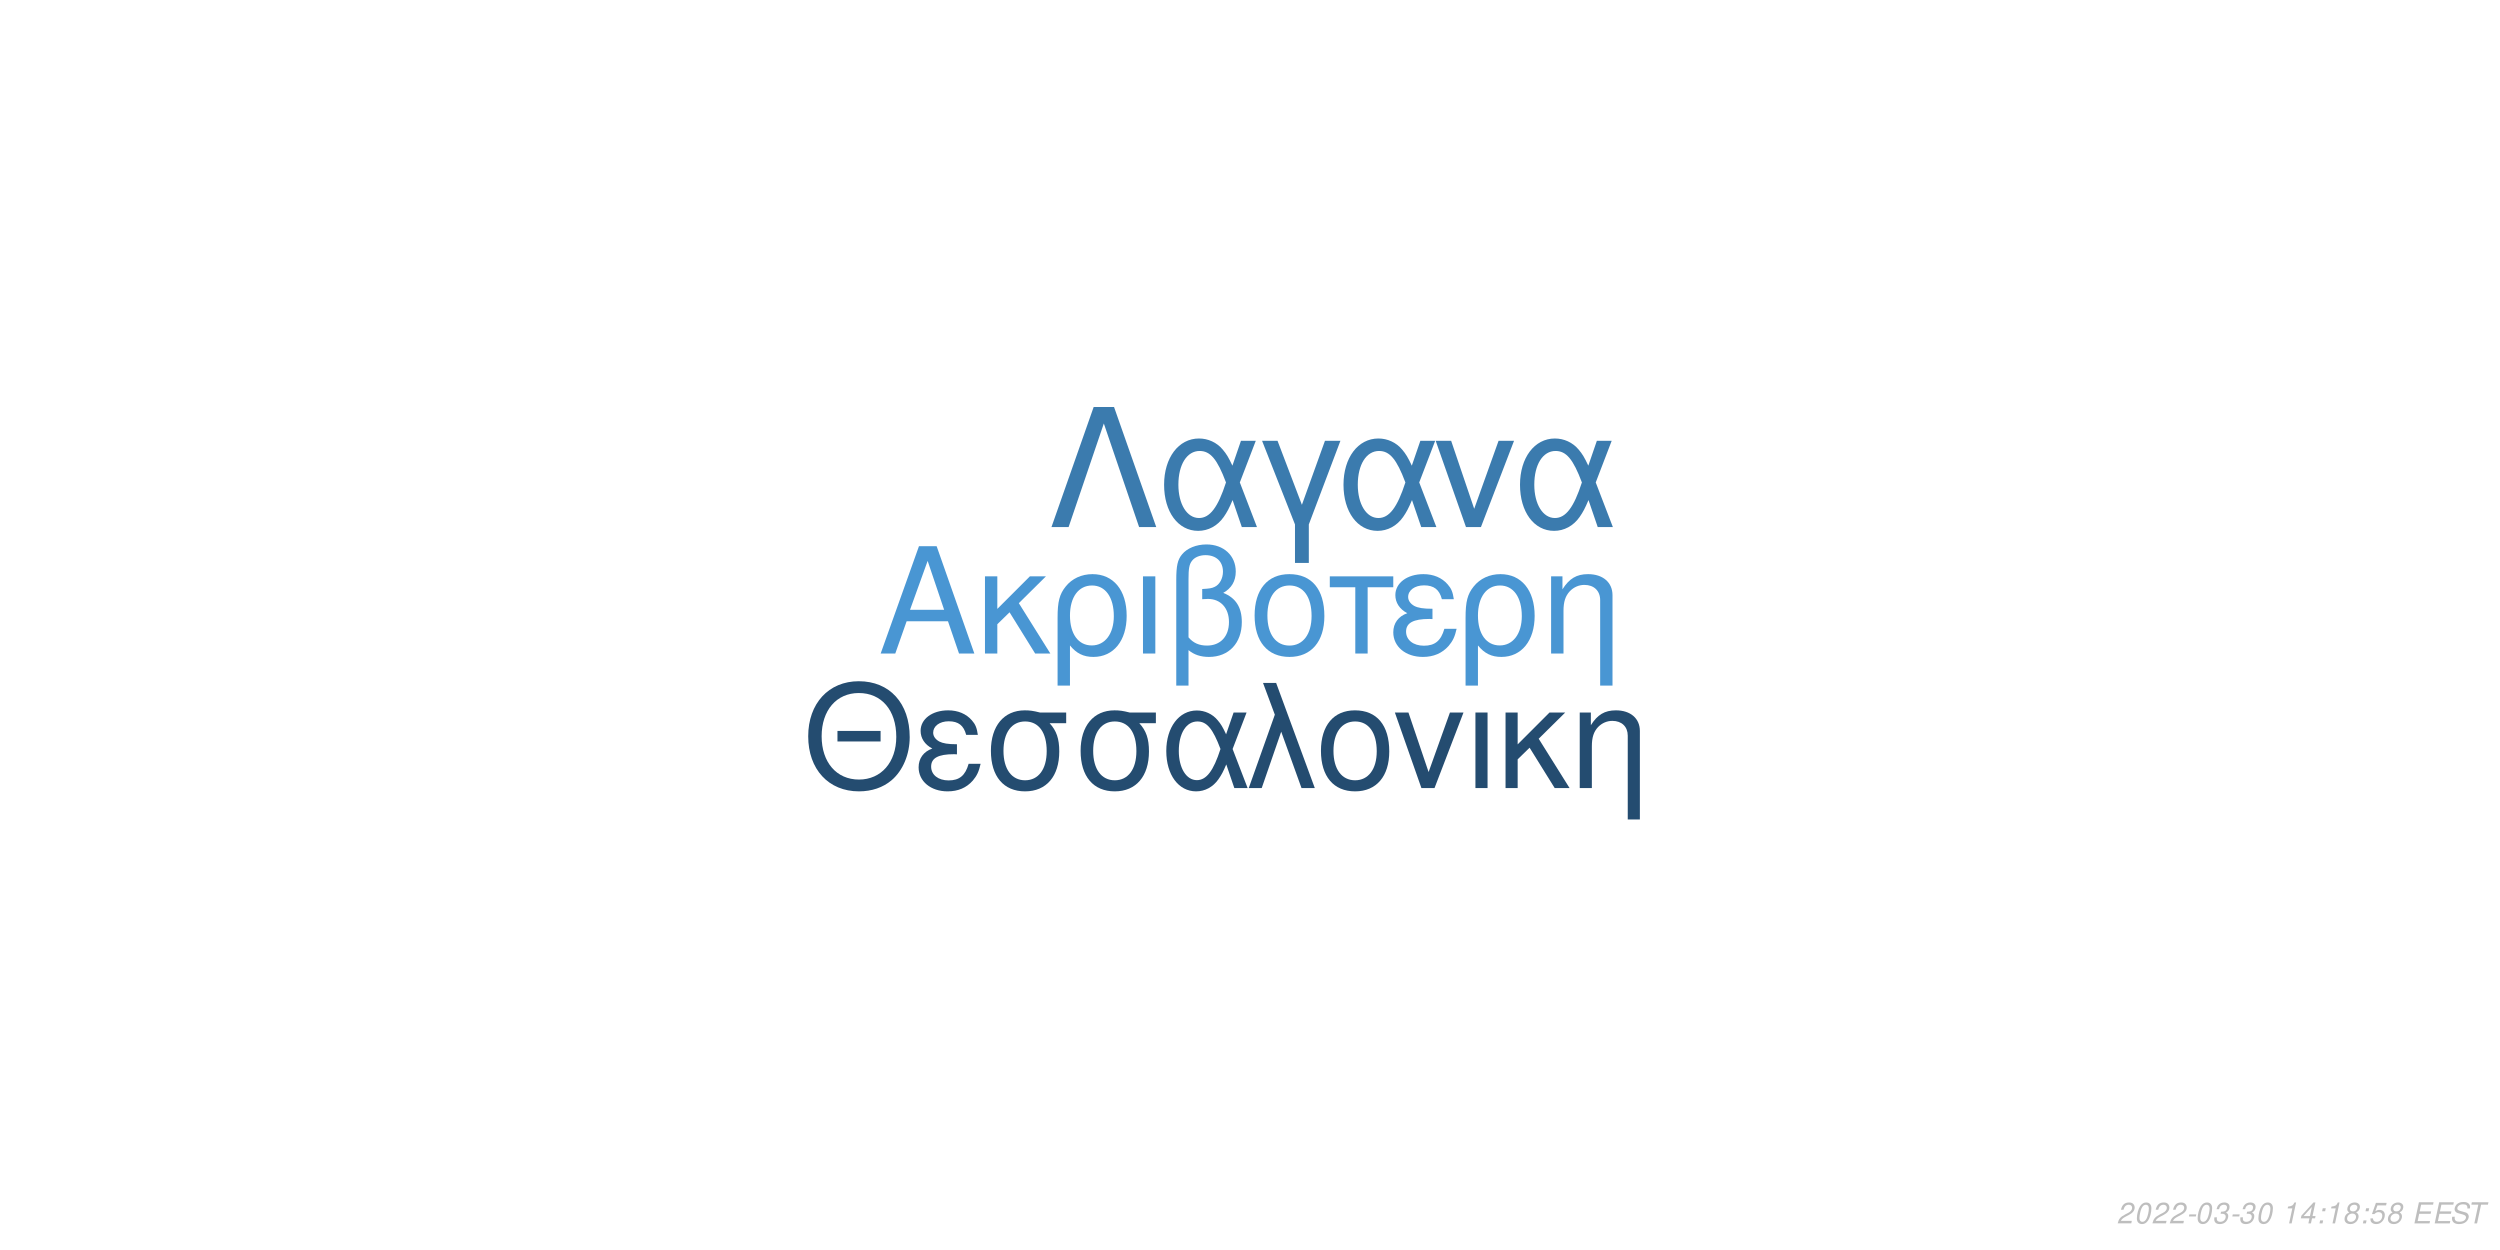
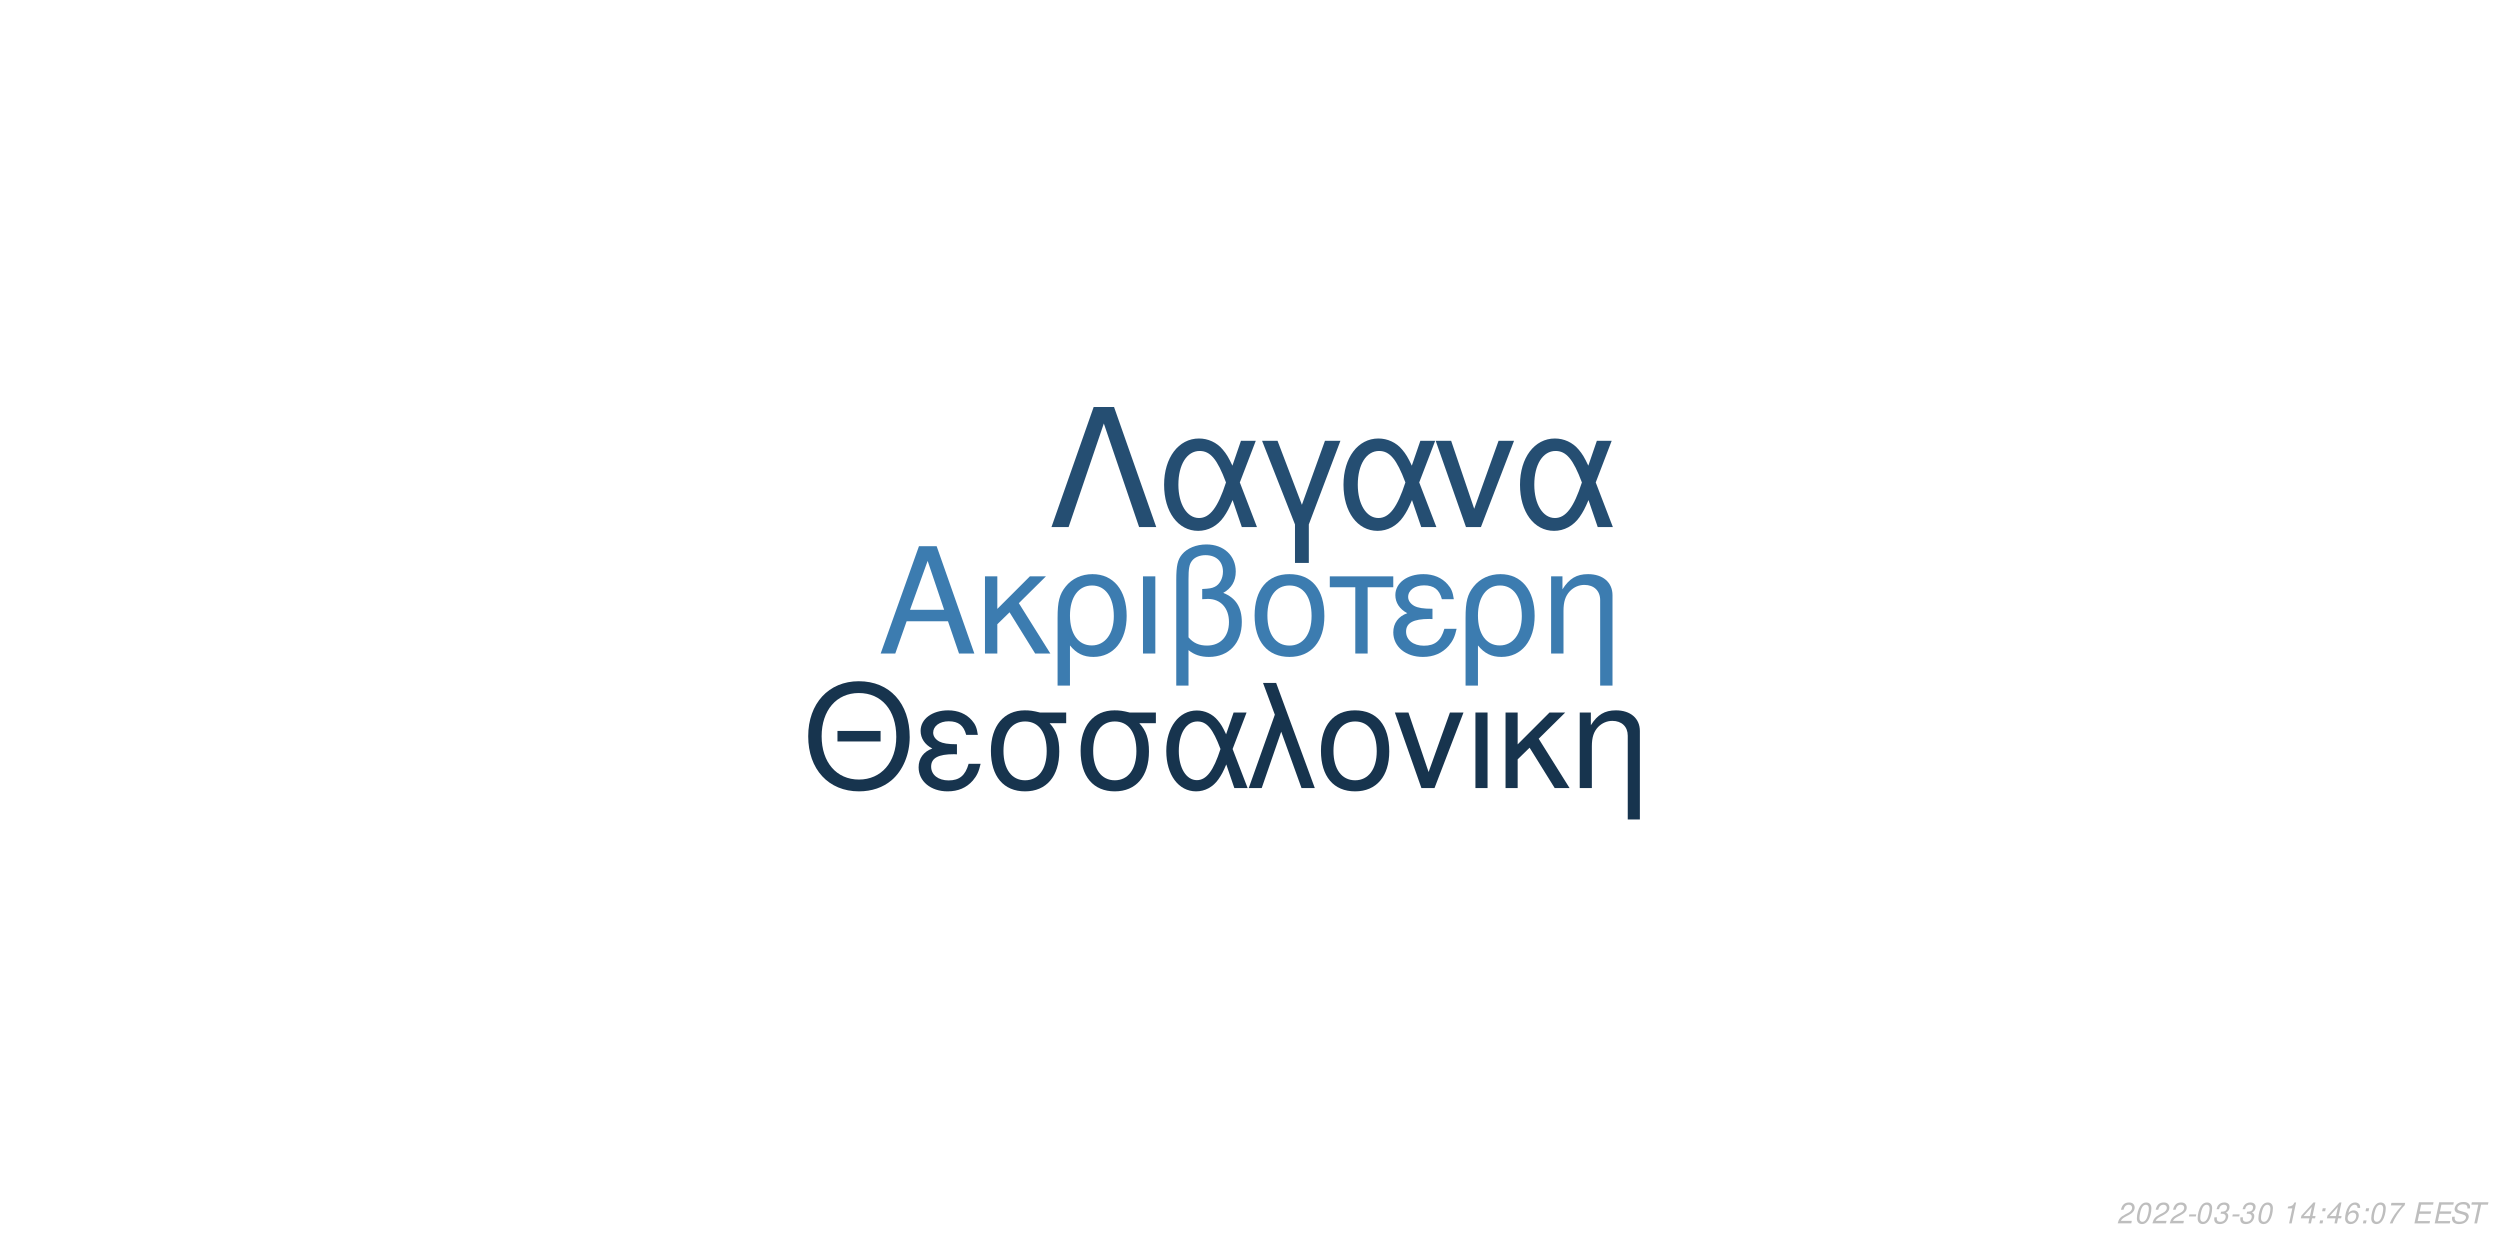
<svg xmlns="http://www.w3.org/2000/svg" xmlns:xlink="http://www.w3.org/1999/xlink" width="864pt" height="432pt" viewBox="0 0 864 432" version="1.1">
  <defs>
    <g>
      <symbol overflow="visible" id="glyph0-0">
        <path style="stroke:none;" d="" />
      </symbol>
      <symbol overflow="visible" id="glyph0-1">
        <path style="stroke:none;" d="M 24.125 -11.141 L 27.938 0 L 33.234 0 L 20.203 -37.094 L 14.094 -37.094 L 0.859 0 L 5.906 0 L 9.828 -11.141 Z M 22.797 -15.109 L 11 -15.109 L 17.094 -32.016 Z M 22.797 -15.109 " />
      </symbol>
      <symbol overflow="visible" id="glyph0-2">
        <path style="stroke:none;" d="M 7.172 -15.422 L 7.172 -26.672 L 2.906 -26.672 L 2.906 0 L 7.172 0 L 7.172 -10.125 L 11.406 -14.25 L 20.25 0 L 25.5 0 L 14.609 -17.406 L 23.969 -26.672 L 18.422 -26.672 Z M 7.172 -15.422 " />
      </symbol>
      <symbol overflow="visible" id="glyph0-3">
        <path style="stroke:none;" d="M 3 11.094 L 7.281 11.094 L 7.281 -2.797 C 9.516 -0.047 11.953 1.172 15.375 1.172 C 22.344 1.172 26.875 -4.422 26.875 -13.031 C 26.875 -21.891 22.297 -27.438 15.062 -27.438 C 11.297 -27.438 7.984 -25.906 5.797 -23.156 C 3.672 -20.516 3 -17.969 3 -12.359 Z M 14.906 -23.516 C 19.547 -23.516 22.438 -19.438 22.438 -12.922 C 22.438 -6.812 19.391 -2.797 14.812 -2.797 C 10.172 -2.797 7.281 -6.766 7.281 -13.125 C 7.281 -19.484 10.234 -23.516 14.906 -23.516 Z M 14.906 -23.516 " />
      </symbol>
      <symbol overflow="visible" id="glyph0-4">
        <path style="stroke:none;" d="M 3.516 0 L 7.781 0 L 7.781 -26.672 L 3.516 -26.672 Z M 3.516 0 " />
      </symbol>
      <symbol overflow="visible" id="glyph0-5">
        <path style="stroke:none;" d="M 4.016 11.094 L 8.25 11.094 L 8.25 -1.172 C 10.172 0.406 12.422 1.172 15.312 1.172 C 22.188 1.172 26.672 -3.609 26.672 -10.891 C 26.672 -15.984 24.578 -19.234 20.25 -20.969 C 23.109 -22.547 24.578 -25.031 24.578 -28.344 C 24.578 -33.844 20.406 -37.703 14.453 -37.703 C 10.938 -37.703 7.734 -36.391 6 -34.25 C 4.484 -32.422 4.016 -30.328 4.016 -25.391 Z M 8.25 -25.656 C 8.25 -29.359 8.5 -30.844 9.469 -32.062 C 10.375 -33.281 12.156 -34 14.094 -34 C 17.812 -34 20.156 -31.812 20.156 -28.297 C 20.156 -25.953 18.984 -23.812 17.297 -23.047 C 16.281 -22.547 15.469 -22.438 12.984 -22.297 L 12.984 -18.781 C 13.734 -18.828 14.344 -18.875 14.969 -18.875 C 19.344 -18.875 22.234 -15.719 22.234 -10.891 C 22.234 -5.906 19.281 -2.75 14.656 -2.75 C 11.953 -2.75 9.922 -3.609 8.25 -5.594 Z M 8.25 -25.656 " />
      </symbol>
      <symbol overflow="visible" id="glyph0-6">
        <path style="stroke:none;" d="M 14.094 -27.438 C 6.562 -27.438 2.094 -22.094 2.094 -13.125 C 2.094 -4.125 6.562 1.172 14.141 1.172 C 21.672 1.172 26.203 -4.172 26.203 -12.922 C 26.203 -22.188 21.828 -27.438 14.094 -27.438 Z M 14.141 -23.516 C 18.938 -23.516 21.781 -19.594 21.781 -12.984 C 21.781 -6.672 18.828 -2.75 14.141 -2.75 C 9.422 -2.75 6.516 -6.672 6.516 -13.125 C 6.516 -19.594 9.422 -23.516 14.141 -23.516 Z M 14.141 -23.516 " />
      </symbol>
      <symbol overflow="visible" id="glyph0-7">
        <path style="stroke:none;" d="M 7.891 0 L 12.156 0 L 12.156 -22.906 L 21.016 -22.906 L 21.016 -26.672 L -0.922 -26.672 L -0.922 -22.906 L 7.891 -22.906 Z M 7.891 0 " />
      </symbol>
      <symbol overflow="visible" id="glyph0-8">
        <path style="stroke:none;" d="M 14.562 -15.469 C 11.344 -15.469 9.562 -15.781 8.297 -16.438 C 6.922 -17.203 6.156 -18.328 6.156 -19.547 C 6.156 -21.891 8.453 -23.562 11.656 -23.562 C 15.062 -23.562 16.953 -22.094 17.812 -18.781 L 21.938 -18.781 C 21.578 -21.266 21.062 -22.5 19.797 -23.922 C 17.812 -26.203 14.906 -27.438 11.453 -27.438 C 5.797 -27.438 1.734 -24.375 1.734 -20.203 C 1.734 -17.609 3.156 -15.375 5.859 -13.938 C 2.797 -12.875 1.016 -10.484 1.016 -7.328 C 1.016 -2.391 5.297 1.172 11.25 1.172 C 14.969 1.172 17.906 -0.109 20.156 -2.641 C 21.578 -4.328 22.297 -5.797 22.906 -8.547 L 18.672 -8.547 C 17.5 -4.422 15.422 -2.703 11.609 -2.703 C 7.938 -2.703 5.438 -4.688 5.438 -7.578 C 5.438 -10.578 7.938 -11.953 13.484 -11.953 C 13.641 -11.953 14.094 -11.953 14.562 -11.906 Z M 14.562 -15.469 " />
      </symbol>
      <symbol overflow="visible" id="glyph0-9">
        <path style="stroke:none;" d="M 3.562 -26.672 L 3.562 0 L 7.844 0 L 7.844 -14.703 C 7.844 -17.906 8.5 -19.891 10.031 -21.531 C 11.406 -22.953 13.188 -23.719 15.062 -23.719 C 18.375 -23.719 20.516 -21.672 20.516 -18.469 L 20.516 11.094 L 24.781 11.094 L 24.781 -20.156 C 24.781 -24.578 21.469 -27.438 16.328 -27.438 C 12.359 -27.438 9.828 -25.906 7.484 -22.188 L 7.484 -26.672 Z M 3.562 -26.672 " />
      </symbol>
      <symbol overflow="visible" id="glyph1-0">
        <path style="stroke:none;" d="" />
      </symbol>
      <symbol overflow="visible" id="glyph1-1">
        <path style="stroke:none;" d="M 26.859 -19.734 L 11.953 -19.734 L 11.953 -16.094 L 26.859 -16.094 Z M 19.328 -36.922 C 8.922 -36.922 1.844 -29.25 1.844 -17.891 C 1.844 -6.484 8.875 1.141 19.391 1.141 C 23.812 1.141 27.703 -0.203 30.641 -2.688 C 34.578 -6.031 36.922 -11.656 36.922 -17.594 C 36.922 -29.297 30 -36.922 19.328 -36.922 Z M 19.328 -32.844 C 27.203 -32.844 32.281 -26.906 32.281 -17.688 C 32.281 -8.922 27.062 -2.938 19.391 -2.938 C 11.609 -2.938 6.484 -8.922 6.484 -17.891 C 6.484 -26.859 11.609 -32.844 19.328 -32.844 Z M 19.328 -32.844 " />
      </symbol>
      <symbol overflow="visible" id="glyph1-2">
        <path style="stroke:none;" d="M 14.25 -15.141 C 11.109 -15.141 9.375 -15.453 8.125 -16.094 C 6.781 -16.844 6.031 -17.938 6.031 -19.141 C 6.031 -21.422 8.266 -23.078 11.406 -23.078 C 14.75 -23.078 16.594 -21.625 17.438 -18.391 L 21.469 -18.391 C 21.125 -20.828 20.625 -22.031 19.391 -23.422 C 17.438 -25.656 14.594 -26.859 11.219 -26.859 C 5.688 -26.859 1.688 -23.875 1.688 -19.781 C 1.688 -17.234 3.094 -15.047 5.734 -13.656 C 2.734 -12.609 1 -10.266 1 -7.172 C 1 -2.344 5.188 1.141 11.016 1.141 C 14.656 1.141 17.547 -0.094 19.734 -2.594 C 21.125 -4.234 21.828 -5.688 22.422 -8.375 L 18.281 -8.375 C 17.141 -4.328 15.094 -2.641 11.359 -2.641 C 7.766 -2.641 5.328 -4.578 5.328 -7.422 C 5.328 -10.359 7.766 -11.703 13.203 -11.703 C 13.359 -11.703 13.797 -11.703 14.25 -11.656 Z M 14.25 -15.141 " />
      </symbol>
      <symbol overflow="visible" id="glyph1-3">
        <path style="stroke:none;" d="M 29 -26.109 L 19.938 -26.109 C 17.594 -26.703 16.438 -26.859 14.703 -26.859 C 7.469 -26.859 2.984 -21.469 2.984 -12.859 C 2.984 -4.031 7.375 1.141 14.797 1.141 C 22.172 1.141 26.609 -4.078 26.609 -12.656 C 26.609 -17.047 25.656 -19.828 23.266 -22.422 L 29 -22.422 Z M 14.797 -23.016 C 19.531 -23.016 22.266 -19.234 22.266 -12.75 C 22.266 -6.531 19.438 -2.688 14.797 -2.688 C 10.172 -2.688 7.328 -6.531 7.328 -12.859 C 7.328 -19.188 10.172 -23.016 14.797 -23.016 Z M 14.797 -23.016 " />
      </symbol>
      <symbol overflow="visible" id="glyph1-4">
        <path style="stroke:none;" d="M 29.344 -26.109 L 24.859 -26.109 L 22.266 -18.578 C 21.125 -21.031 20.484 -22.125 19.328 -23.469 C 17.547 -25.609 14.906 -26.812 12.156 -26.812 C 5.984 -26.812 1.594 -20.984 1.594 -12.812 C 1.594 -4.578 5.828 1.141 11.906 1.141 C 14.953 1.141 17.734 -0.344 19.625 -3.047 C 20.672 -4.531 21.281 -5.688 22.328 -8.172 L 25.109 0 L 29.703 0 L 24.516 -13.5 Z M 20.328 -13.5 C 17.891 -5.922 15.453 -2.734 12.156 -2.734 C 8.516 -2.734 5.922 -6.922 5.922 -12.812 C 5.922 -18.938 8.516 -23.016 12.359 -23.016 C 15.594 -23.016 17.688 -20.531 20.328 -13.5 Z M 20.328 -13.5 " />
      </symbol>
      <symbol overflow="visible" id="glyph1-5">
        <path style="stroke:none;" d="M 1.094 0 L 5.578 0 L 12.312 -19.484 L 19.328 0 L 23.922 0 L 10.562 -36.328 L 6.031 -36.328 L 10.109 -25.359 Z M 1.094 0 " />
      </symbol>
      <symbol overflow="visible" id="glyph1-6">
        <path style="stroke:none;" d="M 13.797 -26.859 C 6.422 -26.859 2.047 -21.625 2.047 -12.859 C 2.047 -4.031 6.422 1.141 13.859 1.141 C 21.234 1.141 25.656 -4.078 25.656 -12.656 C 25.656 -21.719 21.375 -26.859 13.797 -26.859 Z M 13.859 -23.016 C 18.531 -23.016 21.328 -19.188 21.328 -12.703 C 21.328 -6.531 18.438 -2.688 13.859 -2.688 C 9.219 -2.688 6.375 -6.531 6.375 -12.859 C 6.375 -19.188 9.219 -23.016 13.859 -23.016 Z M 13.859 -23.016 " />
      </symbol>
      <symbol overflow="visible" id="glyph1-7">
        <path style="stroke:none;" d="M 14.297 0 L 24.312 -26.109 L 19.625 -26.109 L 12.25 -5.531 L 5.281 -26.109 L 0.594 -26.109 L 9.766 0 Z M 14.297 0 " />
      </symbol>
      <symbol overflow="visible" id="glyph1-8">
        <path style="stroke:none;" d="M 3.438 0 L 7.625 0 L 7.625 -26.109 L 3.438 -26.109 Z M 3.438 0 " />
      </symbol>
      <symbol overflow="visible" id="glyph1-9">
        <path style="stroke:none;" d="M 7.031 -15.094 L 7.031 -26.109 L 2.844 -26.109 L 2.844 0 L 7.031 0 L 7.031 -9.922 L 11.156 -13.953 L 19.828 0 L 24.969 0 L 14.297 -17.047 L 23.469 -26.109 L 18.031 -26.109 Z M 7.031 -15.094 " />
      </symbol>
      <symbol overflow="visible" id="glyph1-10">
        <path style="stroke:none;" d="M 3.484 -26.109 L 3.484 0 L 7.672 0 L 7.672 -14.406 C 7.672 -17.547 8.328 -19.484 9.812 -21.078 C 11.156 -22.469 12.906 -23.219 14.75 -23.219 C 17.984 -23.219 20.078 -21.234 20.078 -18.094 L 20.078 10.859 L 24.266 10.859 L 24.266 -19.734 C 24.266 -24.062 21.031 -26.859 16 -26.859 C 12.109 -26.859 9.609 -25.359 7.328 -21.719 L 7.328 -26.109 Z M 3.484 -26.109 " />
      </symbol>
      <symbol overflow="visible" id="glyph2-0">
        <path style="stroke:none;" d="" />
      </symbol>
      <symbol overflow="visible" id="glyph2-1">
        <path style="stroke:none;" d="M 22.531 -41.484 L 15.484 -41.484 L 0.906 0 L 6.828 0 L 19 -35.797 L 31.188 0 L 37.109 0 Z M 22.531 -41.484 " />
      </symbol>
      <symbol overflow="visible" id="glyph2-2">
        <path style="stroke:none;" d="M 33.516 -29.812 L 28.391 -29.812 L 25.438 -21.219 C 24.125 -24.016 23.391 -25.266 22.078 -26.797 C 20.031 -29.25 17.016 -30.609 13.891 -30.609 C 6.828 -30.609 1.828 -23.953 1.828 -14.625 C 1.828 -5.234 6.656 1.312 13.594 1.312 C 17.078 1.312 20.266 -0.391 22.422 -3.469 C 23.609 -5.172 24.297 -6.484 25.5 -9.328 L 28.688 0 L 33.922 0 L 28 -15.422 Z M 23.219 -15.422 C 20.422 -6.766 17.641 -3.125 13.891 -3.125 C 9.734 -3.125 6.766 -7.906 6.766 -14.625 C 6.766 -21.625 9.734 -26.297 14.109 -26.297 C 17.812 -26.297 20.203 -23.453 23.219 -15.422 Z M 23.219 -15.422 " />
      </symbol>
      <symbol overflow="visible" id="glyph2-3">
        <path style="stroke:none;" d="M 12.062 12.406 L 16.844 12.406 L 16.844 -0.906 L 27.766 -29.812 L 22.422 -29.812 L 14.453 -7.688 L 6.031 -29.812 L 0.688 -29.812 L 12.062 -0.906 Z M 12.062 12.406 " />
      </symbol>
      <symbol overflow="visible" id="glyph2-4">
        <path style="stroke:none;" d="M 16.328 0 L 27.766 -29.812 L 22.422 -29.812 L 14 -6.312 L 6.031 -29.812 L 0.688 -29.812 L 11.156 0 Z M 16.328 0 " />
      </symbol>
      <symbol overflow="visible" id="glyph3-0">
        <path style="stroke:none;" d="" />
      </symbol>
      <symbol overflow="visible" id="glyph3-1">
        <path style="stroke:none;" d="M 5.234 -0.875 L 1.469 -0.875 C 1.641 -1.375 2.203 -1.891 3.109 -2.344 L 4.234 -2.938 C 5.562 -3.625 6.219 -4.469 6.219 -5.484 C 6.219 -5.938 6.062 -6.359 5.797 -6.656 C 5.469 -7.047 4.984 -7.234 4.312 -7.234 C 2.766 -7.234 1.891 -6.453 1.484 -4.734 L 2.375 -4.734 C 2.484 -5.188 2.609 -5.484 2.797 -5.75 C 3.094 -6.203 3.609 -6.453 4.188 -6.453 C 4.891 -6.453 5.344 -6.031 5.344 -5.375 C 5.344 -4.703 4.859 -4.094 4.016 -3.656 L 2.984 -3.125 C 1.234 -2.188 0.797 -1.656 0.344 -0.016 L 5.047 -0.016 Z M 5.234 -0.875 " />
      </symbol>
      <symbol overflow="visible" id="glyph3-2">
        <path style="stroke:none;" d="M 4.203 -7.234 C 3.375 -7.234 2.688 -6.812 2.125 -5.984 C 1.484 -5.047 0.984 -3.188 0.984 -1.734 C 0.984 -1.109 1.172 -0.562 1.484 -0.266 C 1.797 0.047 2.281 0.234 2.766 0.234 C 3.625 0.234 4.281 -0.156 4.859 -1.016 C 5.516 -1.953 6 -3.797 6 -5.266 C 6 -6.5 5.328 -7.234 4.203 -7.234 Z M 4.094 -6.453 C 4.734 -6.453 5.125 -5.984 5.125 -5.156 C 5.125 -4.203 4.781 -2.625 4.406 -1.812 C 3.984 -0.938 3.516 -0.547 2.875 -0.547 C 2.25 -0.547 1.875 -1.031 1.875 -1.828 C 1.875 -2.797 2.203 -4.344 2.594 -5.203 C 2.984 -6.047 3.453 -6.453 4.094 -6.453 Z M 4.094 -6.453 " />
      </symbol>
      <symbol overflow="visible" id="glyph3-3">
        <path style="stroke:none;" d="M 3.516 -3.125 L 1.125 -3.125 L 0.969 -2.406 L 3.359 -2.406 Z M 3.516 -3.125 " />
      </symbol>
      <symbol overflow="visible" id="glyph3-4">
        <path style="stroke:none;" d="M 2.922 -3.312 C 3.125 -3.344 3.234 -3.344 3.375 -3.344 C 4.203 -3.344 4.688 -3 4.688 -2.406 C 4.688 -1.312 3.906 -0.547 2.781 -0.547 C 2.047 -0.547 1.594 -0.938 1.594 -1.562 C 1.594 -1.719 1.609 -1.844 1.656 -2.094 L 0.766 -2.094 C 0.734 -1.797 0.719 -1.641 0.719 -1.469 C 0.719 -0.375 1.406 0.234 2.641 0.234 C 3.547 0.234 4.297 -0.078 4.812 -0.656 C 5.266 -1.156 5.562 -1.875 5.562 -2.547 C 5.562 -3.125 5.344 -3.453 4.797 -3.734 C 5.641 -4.234 6.016 -4.844 6.016 -5.734 C 6.016 -6.656 5.312 -7.234 4.203 -7.234 C 3.375 -7.234 2.672 -6.938 2.188 -6.375 C 1.891 -6.031 1.703 -5.641 1.516 -4.906 L 2.391 -4.906 C 2.5 -5.359 2.594 -5.594 2.734 -5.812 C 3.047 -6.234 3.516 -6.453 4.078 -6.453 C 4.734 -6.453 5.141 -6.125 5.141 -5.578 C 5.141 -5.188 5.016 -4.797 4.797 -4.547 C 4.516 -4.234 4 -4.062 3.266 -4.062 L 3.078 -4.062 Z M 2.922 -3.312 " />
      </symbol>
      <symbol overflow="visible" id="glyph3-5">
        <path style="stroke:none;" d="" />
      </symbol>
      <symbol overflow="visible" id="glyph3-6">
        <path style="stroke:none;" d="M 3.703 -5.188 L 2.594 0 L 3.469 0 L 5.016 -7.234 L 4.438 -7.234 C 3.906 -6.156 3.688 -6.016 2.234 -5.812 L 2.109 -5.188 Z M 3.703 -5.188 " />
      </symbol>
      <symbol overflow="visible" id="glyph3-7">
        <path style="stroke:none;" d="M 3.625 -1.75 L 3.266 0 L 4.141 0 L 4.516 -1.75 L 5.562 -1.75 L 5.734 -2.531 L 4.688 -2.531 L 5.688 -7.234 L 5.016 -7.234 L 0.844 -2.672 L 0.641 -1.75 Z M 3.797 -2.531 L 1.594 -2.531 L 4.469 -5.703 Z M 3.797 -2.531 " />
      </symbol>
      <symbol overflow="visible" id="glyph3-8">
        <path style="stroke:none;" d="M 2.359 -1.031 L 1.312 -1.031 L 1.094 0 L 2.141 0 Z M 3.266 -5.234 L 2.219 -5.234 L 2 -4.203 L 3.047 -4.203 Z M 3.266 -5.234 " />
      </symbol>
      <symbol overflow="visible" id="glyph3-9">
-         <path style="stroke:none;" d="M 4.766 -3.797 C 5.078 -3.969 5.234 -4.078 5.438 -4.234 C 5.812 -4.594 6.062 -5.172 6.062 -5.734 C 6.062 -6.625 5.344 -7.234 4.266 -7.234 C 2.812 -7.234 1.703 -6.219 1.703 -4.875 C 1.703 -4.406 1.875 -4.125 2.359 -3.812 C 1.297 -3.312 0.75 -2.516 0.75 -1.469 C 0.75 -0.438 1.547 0.234 2.812 0.234 C 3.656 0.234 4.359 -0.094 4.938 -0.734 C 5.359 -1.234 5.609 -1.859 5.609 -2.438 C 5.609 -3.047 5.312 -3.516 4.766 -3.797 Z M 4.109 -6.453 C 4.797 -6.453 5.188 -6.125 5.188 -5.578 C 5.188 -5.266 5.062 -4.922 4.859 -4.672 C 4.562 -4.312 4.188 -4.156 3.656 -4.156 C 2.984 -4.156 2.594 -4.453 2.594 -4.984 C 2.594 -5.859 3.203 -6.453 4.109 -6.453 Z M 3.453 -3.406 C 4.234 -3.406 4.734 -2.984 4.734 -2.312 C 4.734 -1.312 3.922 -0.547 2.875 -0.547 C 2.125 -0.547 1.625 -0.969 1.625 -1.625 C 1.625 -2.609 2.438 -3.406 3.453 -3.406 Z M 3.453 -3.406 " />
+         <path style="stroke:none;" d="M 6.125 -5.344 L 6.141 -5.625 C 6.141 -6.609 5.453 -7.234 4.391 -7.234 C 3.438 -7.234 2.641 -6.719 2.016 -5.703 C 1.422 -4.781 0.938 -2.953 0.938 -1.688 C 0.938 -0.516 1.688 0.234 2.859 0.234 C 3.703 0.234 4.438 -0.156 5 -0.875 C 5.406 -1.422 5.672 -2.156 5.672 -2.766 C 5.672 -3.812 4.969 -4.5 3.906 -4.5 C 3.234 -4.5 2.672 -4.234 2.094 -3.625 C 2.406 -5.375 3.234 -6.453 4.25 -6.453 C 4.703 -6.453 5.062 -6.234 5.172 -5.844 C 5.203 -5.719 5.234 -5.578 5.25 -5.344 Z M 3.656 -3.734 C 4.344 -3.734 4.797 -3.281 4.797 -2.625 C 4.797 -1.469 3.984 -0.547 2.984 -0.547 C 2.297 -0.547 1.812 -1.047 1.812 -1.766 C 1.812 -2.859 2.625 -3.734 3.656 -3.734 Z M 3.656 -3.734 " />
      </symbol>
      <symbol overflow="visible" id="glyph3-10">
-         <path style="stroke:none;" d="M 6.297 -7.094 L 2.594 -7.094 L 1.234 -3.234 L 2.047 -3.234 C 2.656 -3.766 2.938 -3.906 3.531 -3.906 C 4.328 -3.906 4.797 -3.453 4.797 -2.688 C 4.797 -1.438 3.969 -0.547 2.828 -0.547 C 2.031 -0.547 1.609 -0.938 1.578 -1.734 L 0.703 -1.734 L 0.703 -1.516 C 0.703 -0.938 0.844 -0.547 1.188 -0.266 C 1.562 0.062 2.078 0.234 2.703 0.234 C 3.656 0.234 4.391 -0.156 4.984 -0.922 C 5.422 -1.5 5.672 -2.234 5.672 -2.953 C 5.672 -4 4.938 -4.672 3.812 -4.672 C 3.328 -4.672 2.906 -4.547 2.406 -4.234 L 3.109 -6.219 L 6.109 -6.219 Z M 6.297 -7.094 " />
+         <path style="stroke:none;" d="M 6.703 -7.094 L 1.953 -7.094 L 1.766 -6.219 L 5.594 -6.219 C 3.344 -3.688 2.266 -2.109 1.375 0 L 2.344 0 C 3.031 -1.906 4.828 -4.594 6.547 -6.281 Z M 6.703 -7.094 " />
      </symbol>
      <symbol overflow="visible" id="glyph3-11">
        <path style="stroke:none;" d="M 2.547 -3.312 L 6.5 -3.312 L 6.688 -4.141 L 2.719 -4.141 L 3.219 -6.469 L 7.344 -6.469 L 7.516 -7.297 L 2.453 -7.297 L 0.906 0 L 6.125 0 L 6.297 -0.812 L 2.016 -0.812 Z M 2.547 -3.312 " />
      </symbol>
      <symbol overflow="visible" id="glyph3-12">
        <path style="stroke:none;" d="M 7.062 -5.156 C 7.125 -5.438 7.141 -5.562 7.141 -5.703 C 7.141 -6.156 6.938 -6.594 6.594 -6.891 C 6.188 -7.25 5.656 -7.406 4.875 -7.406 C 3.844 -7.406 3.047 -7.125 2.5 -6.562 C 2.094 -6.141 1.781 -5.438 1.781 -4.922 C 1.781 -4.297 2.219 -3.766 2.891 -3.562 L 4.594 -3.094 C 5.406 -2.859 5.734 -2.578 5.734 -2.094 C 5.734 -1.781 5.547 -1.406 5.266 -1.141 C 4.844 -0.766 4.266 -0.578 3.453 -0.578 C 2.328 -0.578 1.812 -0.984 1.812 -1.906 C 1.812 -2.047 1.812 -2.125 1.844 -2.312 L 0.984 -2.312 C 0.906 -2.062 0.891 -1.906 0.891 -1.688 C 0.891 -0.484 1.797 0.234 3.297 0.234 C 4.359 0.234 5.234 -0.062 5.812 -0.609 C 6.344 -1.078 6.688 -1.797 6.688 -2.375 C 6.688 -2.641 6.609 -2.906 6.453 -3.156 C 6.234 -3.5 5.938 -3.703 5.469 -3.828 L 3.75 -4.312 C 2.984 -4.547 2.734 -4.734 2.734 -5.188 C 2.734 -5.547 2.875 -5.844 3.188 -6.109 C 3.547 -6.438 4.031 -6.594 4.703 -6.594 C 5.266 -6.594 5.688 -6.484 5.906 -6.297 C 6.094 -6.125 6.219 -5.797 6.219 -5.516 C 6.219 -5.422 6.203 -5.344 6.188 -5.156 Z M 7.062 -5.156 " />
      </symbol>
      <symbol overflow="visible" id="glyph3-13">
        <path style="stroke:none;" d="M 4.938 -6.469 L 7.312 -6.469 L 7.484 -7.297 L 1.75 -7.297 L 1.578 -6.469 L 3.984 -6.469 L 2.609 0 L 3.547 0 Z M 4.938 -6.469 " />
      </symbol>
    </g>
  </defs>
  <g id="surface1">
    <rect x="0" y="0" width="864" height="432" style="fill:rgb(100%,100%,100%);fill-opacity:1;stroke:none;" />
-     <g style="fill:rgb(28.627%,58.824%,82.745%);fill-opacity:1;">
+     <g style="fill:rgb(23.529%,48.627%,69.02%);fill-opacity:1;">
      <use xlink:href="#glyph0-1" x="303.5" y="225.861" />
      <use xlink:href="#glyph0-2" x="337.5" y="225.861" />
      <use xlink:href="#glyph0-3" x="362.5" y="225.861" />
      <use xlink:href="#glyph0-4" x="391.5" y="225.861" />
      <use xlink:href="#glyph0-5" x="402.5" y="225.861" />
      <use xlink:href="#glyph0-6" x="431.5" y="225.861" />
      <use xlink:href="#glyph0-7" x="460.5" y="225.861" />
      <use xlink:href="#glyph0-8" x="480.5" y="225.861" />
      <use xlink:href="#glyph0-3" x="503.5" y="225.861" />
      <use xlink:href="#glyph0-9" x="532.5" y="225.861" />
    </g>
-     <g style="fill:rgb(14.118%,29.804%,43.922%);fill-opacity:1;">
+     <g style="fill:rgb(9.02%,20.392%,30.588%);fill-opacity:1;">
      <use xlink:href="#glyph1-1" x="277.473" y="272.354" />
      <use xlink:href="#glyph1-2" x="316.473" y="272.354" />
      <use xlink:href="#glyph1-3" x="339.473" y="272.354" />
      <use xlink:href="#glyph1-3" x="370.473" y="272.354" />
      <use xlink:href="#glyph1-4" x="401.473" y="272.354" />
      <use xlink:href="#glyph1-5" x="430.473" y="272.354" />
      <use xlink:href="#glyph1-6" x="454.473" y="272.354" />
      <use xlink:href="#glyph1-7" x="481.473" y="272.354" />
      <use xlink:href="#glyph1-8" x="506.473" y="272.354" />
      <use xlink:href="#glyph1-9" x="517.473" y="272.354" />
      <use xlink:href="#glyph1-10" x="542.473" y="272.354" />
    </g>
-     <g style="fill:rgb(23.137%,48.235%,68.235%);fill-opacity:1;">
+     <g style="fill:rgb(14.51%,30.588%,44.706%);fill-opacity:1;">
      <use xlink:href="#glyph2-1" x="362.484" y="182.152" />
      <use xlink:href="#glyph2-2" x="400.484" y="182.152" />
      <use xlink:href="#glyph2-3" x="435.484" y="182.152" />
      <use xlink:href="#glyph2-2" x="462.484" y="182.152" />
      <use xlink:href="#glyph2-4" x="495.484" y="182.152" />
      <use xlink:href="#glyph2-2" x="523.484" y="182.152" />
    </g>
    <g style="fill:rgb(74.51%,74.51%,74.51%);fill-opacity:1;">
      <use xlink:href="#glyph3-1" x="731.52" y="422.81" />
      <use xlink:href="#glyph3-2" x="737.52" y="422.81" />
      <use xlink:href="#glyph3-1" x="743.52" y="422.81" />
      <use xlink:href="#glyph3-1" x="749.52" y="422.81" />
      <use xlink:href="#glyph3-3" x="755.52" y="422.81" />
      <use xlink:href="#glyph3-2" x="758.52" y="422.81" />
      <use xlink:href="#glyph3-4" x="764.52" y="422.81" />
      <use xlink:href="#glyph3-3" x="770.52" y="422.81" />
      <use xlink:href="#glyph3-4" x="773.52" y="422.81" />
      <use xlink:href="#glyph3-2" x="779.52" y="422.81" />
      <use xlink:href="#glyph3-5" x="785.52" y="422.81" />
      <use xlink:href="#glyph3-6" x="788.52" y="422.81" />
      <use xlink:href="#glyph3-7" x="794.52" y="422.81" />
      <use xlink:href="#glyph3-8" x="800.52" y="422.81" />
-       <use xlink:href="#glyph3-6" x="803.52" y="422.81" />
+       <use xlink:href="#glyph3-7" x="803.52" y="422.81" />
      <use xlink:href="#glyph3-9" x="809.52" y="422.81" />
      <use xlink:href="#glyph3-8" x="815.52" y="422.81" />
-       <use xlink:href="#glyph3-10" x="818.52" y="422.81" />
-       <use xlink:href="#glyph3-9" x="824.52" y="422.81" />
+       <use xlink:href="#glyph3-2" x="818.52" y="422.81" />
+       <use xlink:href="#glyph3-10" x="824.52" y="422.81" />
      <use xlink:href="#glyph3-5" x="830.52" y="422.81" />
      <use xlink:href="#glyph3-11" x="833.52" y="422.81" />
      <use xlink:href="#glyph3-11" x="840.52" y="422.81" />
      <use xlink:href="#glyph3-12" x="846.52" y="422.81" />
      <use xlink:href="#glyph3-13" x="852.52" y="422.81" />
    </g>
  </g>
</svg>
